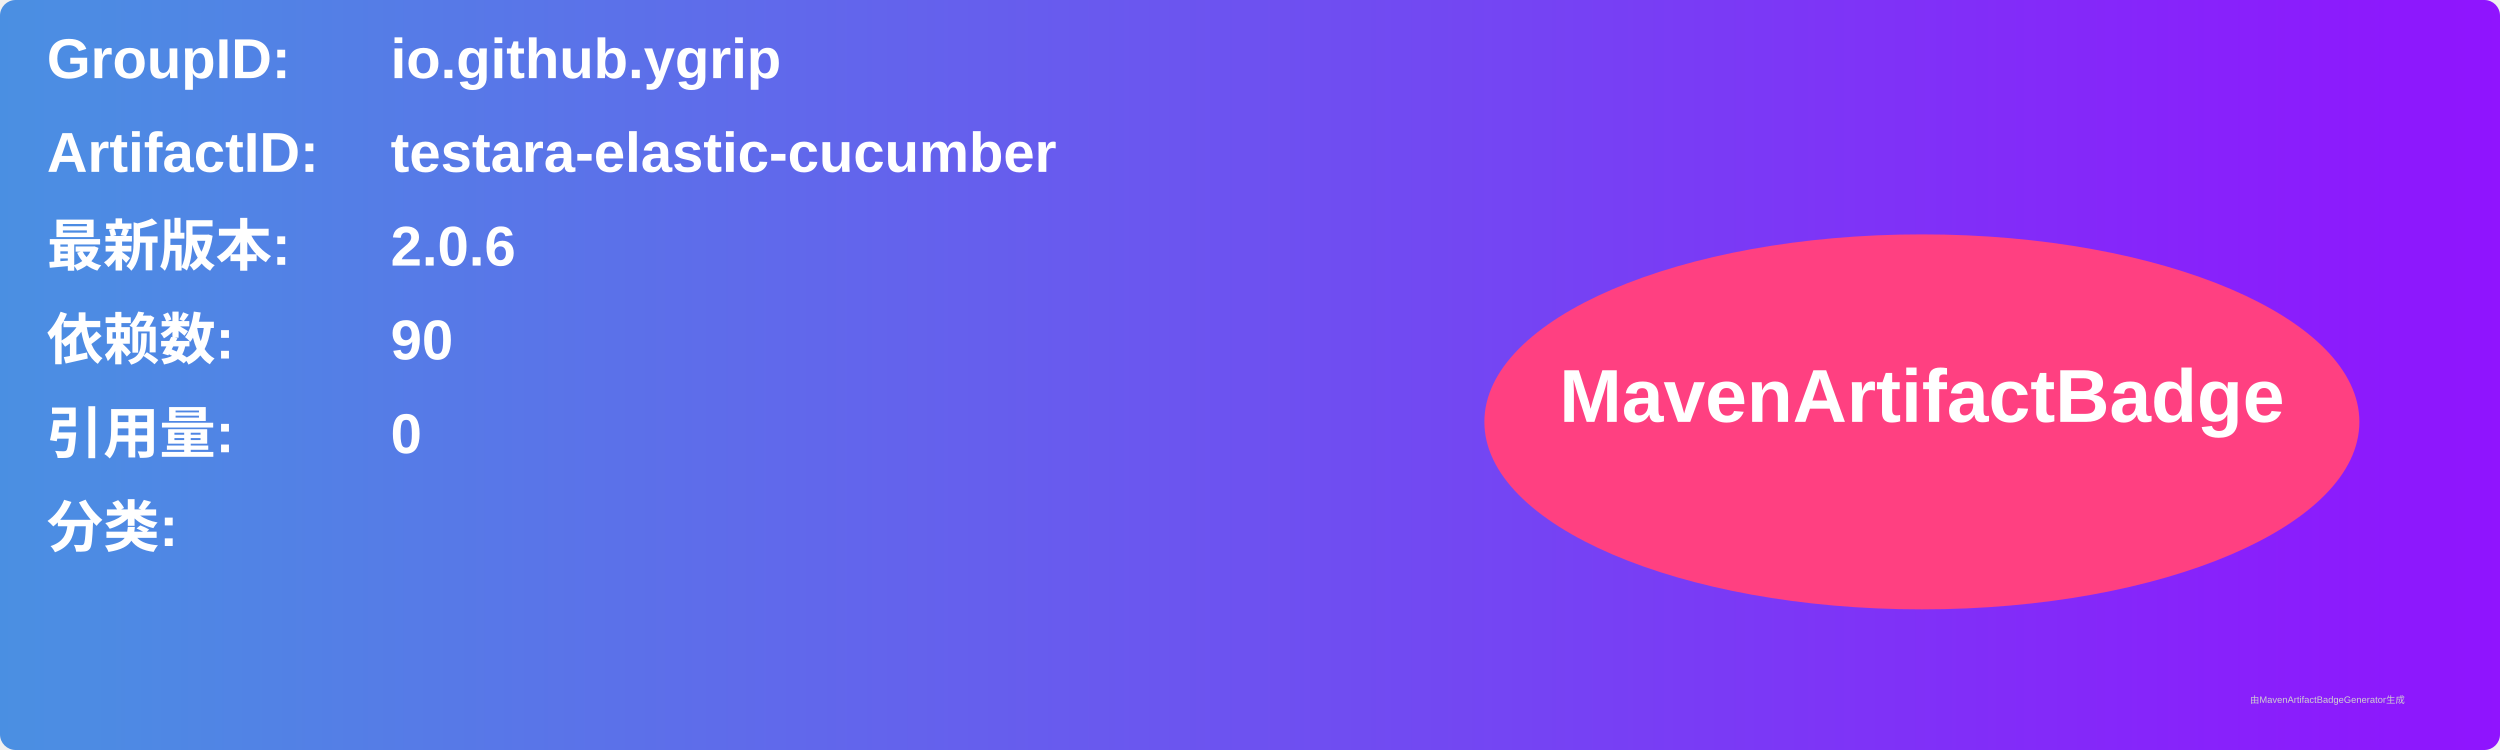
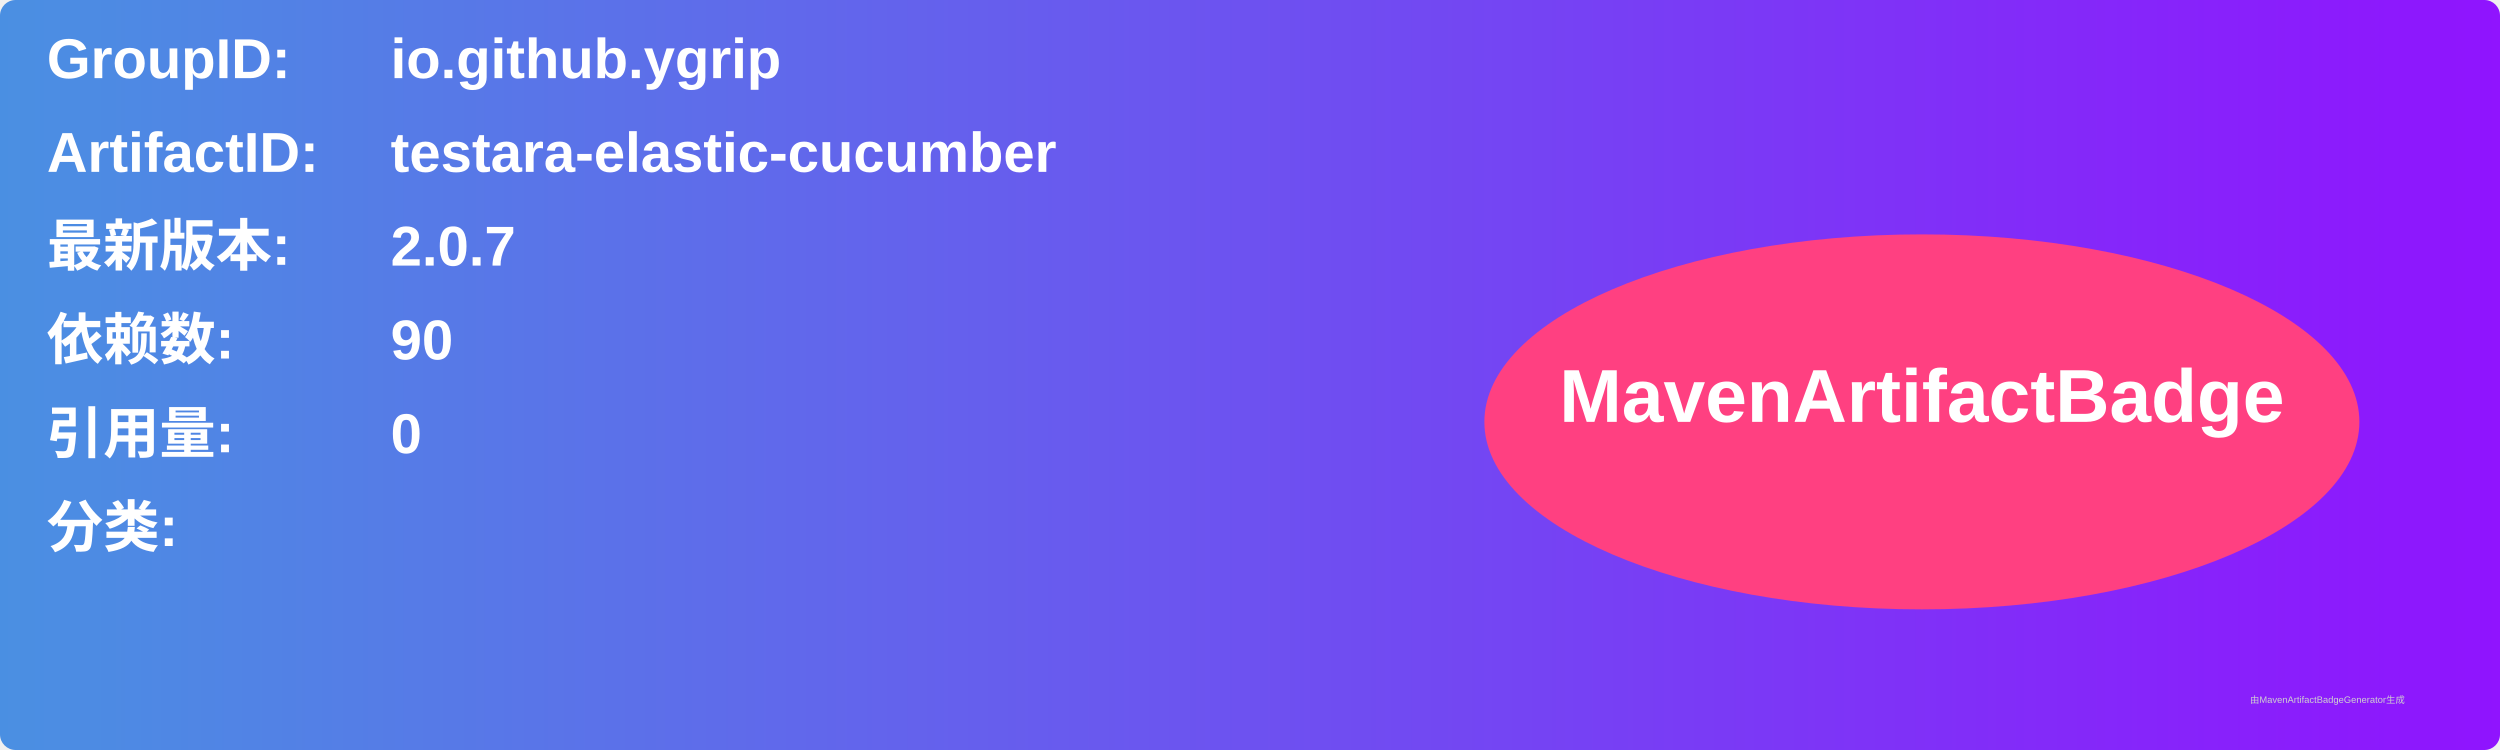
<svg xmlns="http://www.w3.org/2000/svg" width="800" height="240" viewBox="0 0 800 240">
  <linearGradient id="grad" x1="0%" y1="0%" x2="100%" y2="0%">
    <stop offset="0%" stop-color="#4a90e2" />
    <stop offset="100%" stop-color="#9013fe" />
  </linearGradient>
  <rect width="100%" height="100%" rx="5" ry="5" fill="url(#grad)" />
  <g transform="translate(15, 15)">
    <text x="0" y="10" font-family="Arial" font-size="18" fill="white" font-weight="bold" width="260">GroupID:</text>
    <text x="110" y="10" font-family="Arial" font-size="18" fill="white" font-weight="bold" width="460">io.github.ygrip</text>
    <text x="0" y="40" font-family="Arial" font-size="18" fill="white" font-weight="bold" width="260">ArtifactID:</text>
    <text x="110" y="40" font-family="Arial" font-size="18" fill="white" font-weight="bold" width="460">testara-elastic-cucumber</text>
    <text x="0" y="70" font-family="Arial" font-size="18" fill="white" font-weight="bold">最新版本:</text>
    <text x="110" y="70" font-family="Arial" font-size="18" fill="white" font-weight="bold">
-       <tspan font-weight="bold">2.0.6</tspan>
+       <tspan font-weight="bold">2.0.7</tspan>
    </text>
    <text x="0" y="100" font-family="Arial" font-size="18" fill="white" font-weight="bold">依赖数: </text>
    <text x="110" y="100" font-family="Arial" font-size="18" fill="white">
      <tspan font-weight="bold">90</tspan>
    </text>
    <text x="0" y="130" font-family="Arial" font-size="18" fill="white" font-weight="bold">引用量: </text>
    <text x="110" y="130" font-family="Arial" font-size="18" fill="white">
      <tspan font-weight="bold">0</tspan>
    </text>
    <text x="0" y="160" font-family="Arial" font-size="18" fill="white" font-weight="bold">分类:</text>
    <text x="10" y="190" font-family="Arial" font-size="10" fill="white">
      <tspan font-weight="bold" />
    </text>
    <ellipse cx="600" cy="120" rx="140" ry="60" fill="#ff4081" />
    <text x="600" y="120" text-anchor="middle" font-family="Arial" font-size="24" fill="white" font-weight="bold">MavenArtifactBadge</text>
  </g>
  <text x="720" y="225" font-family="Arial" font-size="3" fill="#d0d0d0">由MavenArtifactBadgeGenerator生成</text>
</svg>
